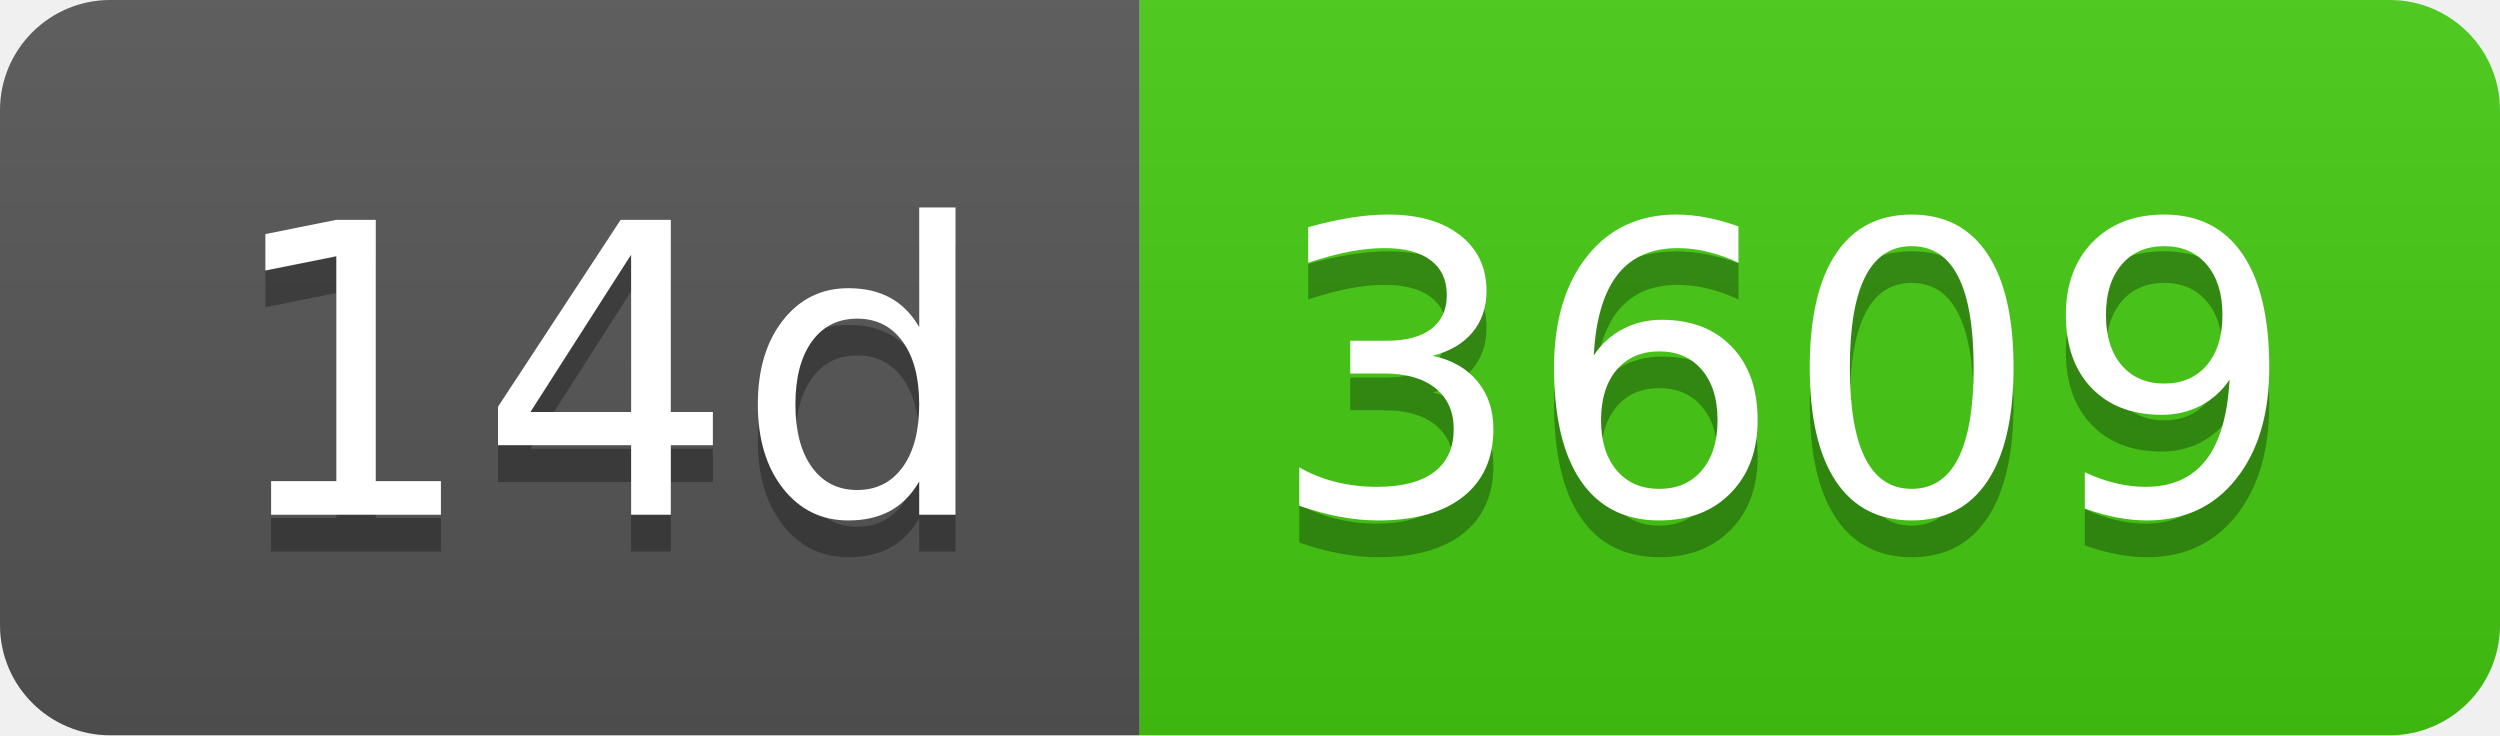
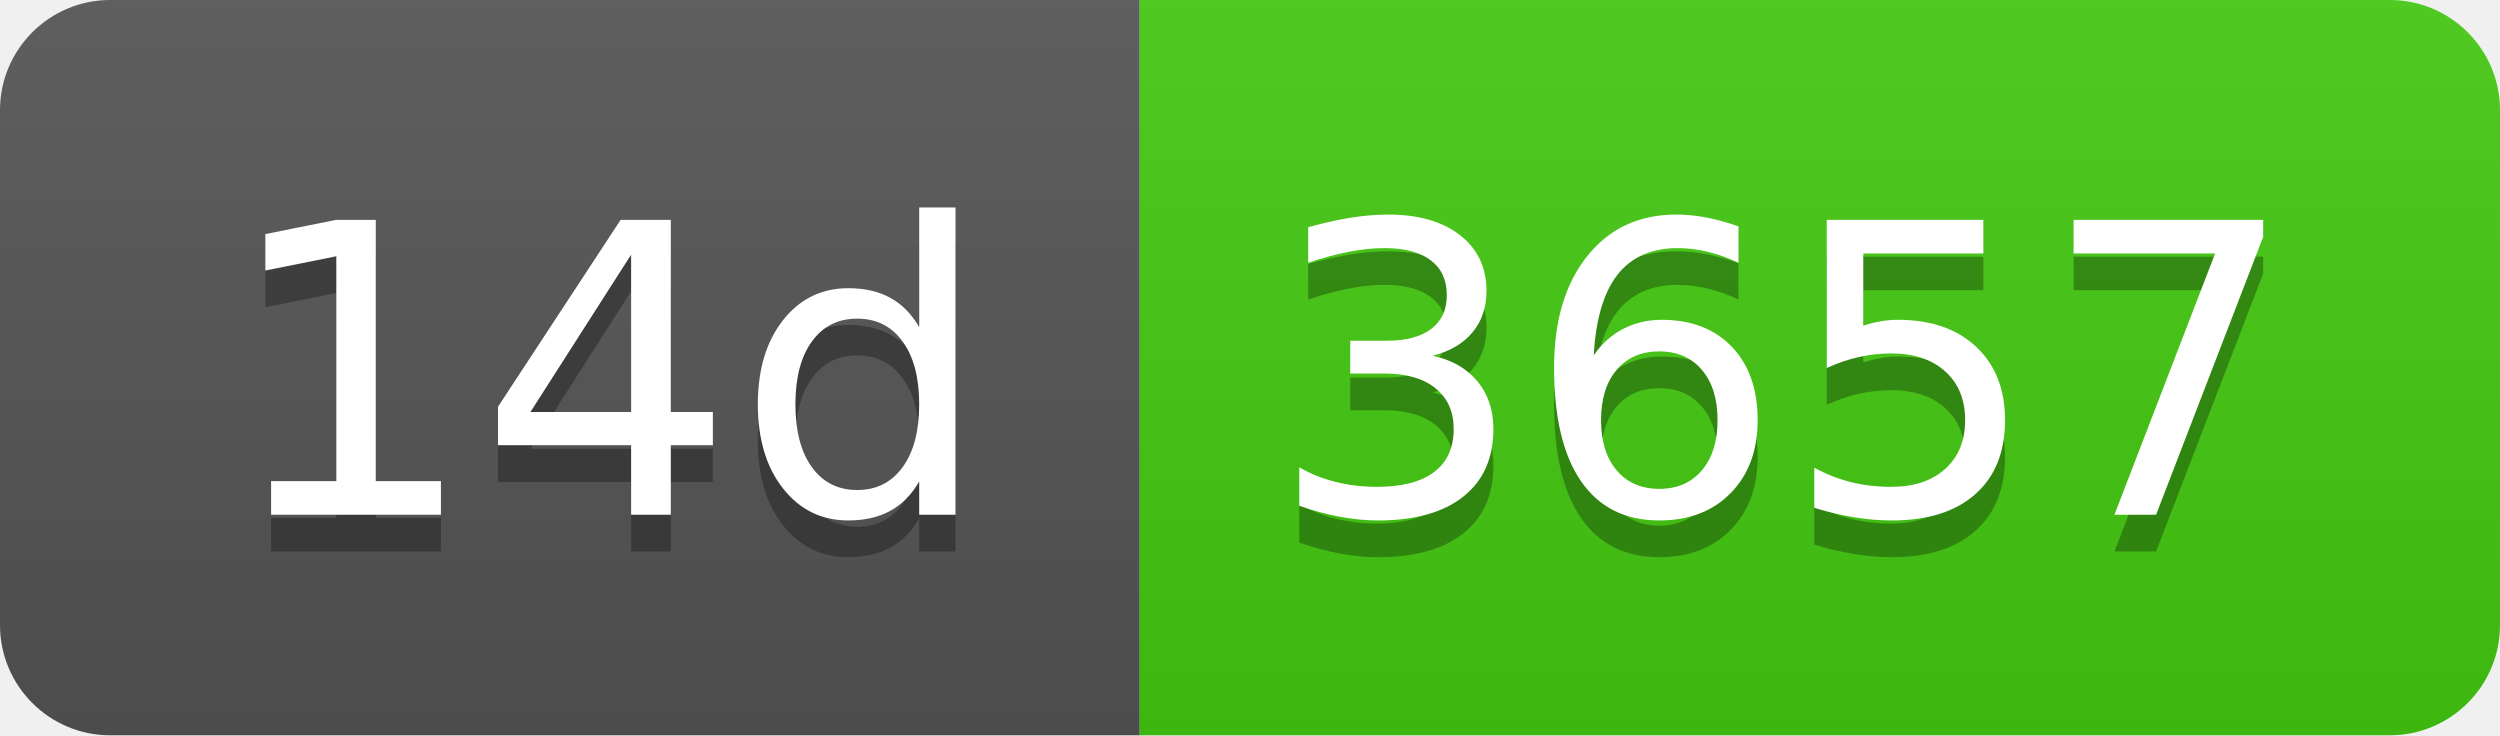
- <svg xmlns="http://www.w3.org/2000/svg" width="68" height="20" role="img" aria-label="14d: 3609">
+ <svg xmlns="http://www.w3.org/2000/svg" width="68" height="20" role="img" aria-label="14d: 3657">
  <linearGradient id="s" x2="0" y2="100%">
    <stop offset="0" stop-color="#bbb" stop-opacity=".1" />
    <stop offset="1" stop-opacity=".1" />
  </linearGradient>
  <clipPath id="r">
    <rect width="68" height="20" rx="3" fill="#fff" />
  </clipPath>
  <g clip-path="url(#r)">
    <rect width="31" height="20" fill="#555" />
    <rect x="31" width="37" height="20" fill="#4c1" />
    <rect width="68" height="20" fill="url(#s)" />
  </g>
  <g fill="#fff" text-anchor="middle" font-family="Verdana,Geneva,DejaVu Sans,sans-serif" text-rendering="geometricPrecision" font-size="110">
    <text aria-hidden="true" x="165" y="150" fill="#010101" fill-opacity=".3" transform="scale(.1)" textLength="210">14d</text>
    <text x="165" y="140" transform="scale(.1)" fill="#fff" textLength="210">14d</text>
-     <text aria-hidden="true" x="485" y="150" fill="#010101" fill-opacity=".3" transform="scale(.1)" textLength="270">3609</text>
-     <text x="485" y="140" transform="scale(.1)" fill="#fff" textLength="270">3609</text>
+     <text aria-hidden="true" x="485" y="150" fill="#010101" fill-opacity=".3" transform="scale(.1)" textLength="270">3657</text>
+     <text x="485" y="140" transform="scale(.1)" fill="#fff" textLength="270">3657</text>
  </g>
</svg>
